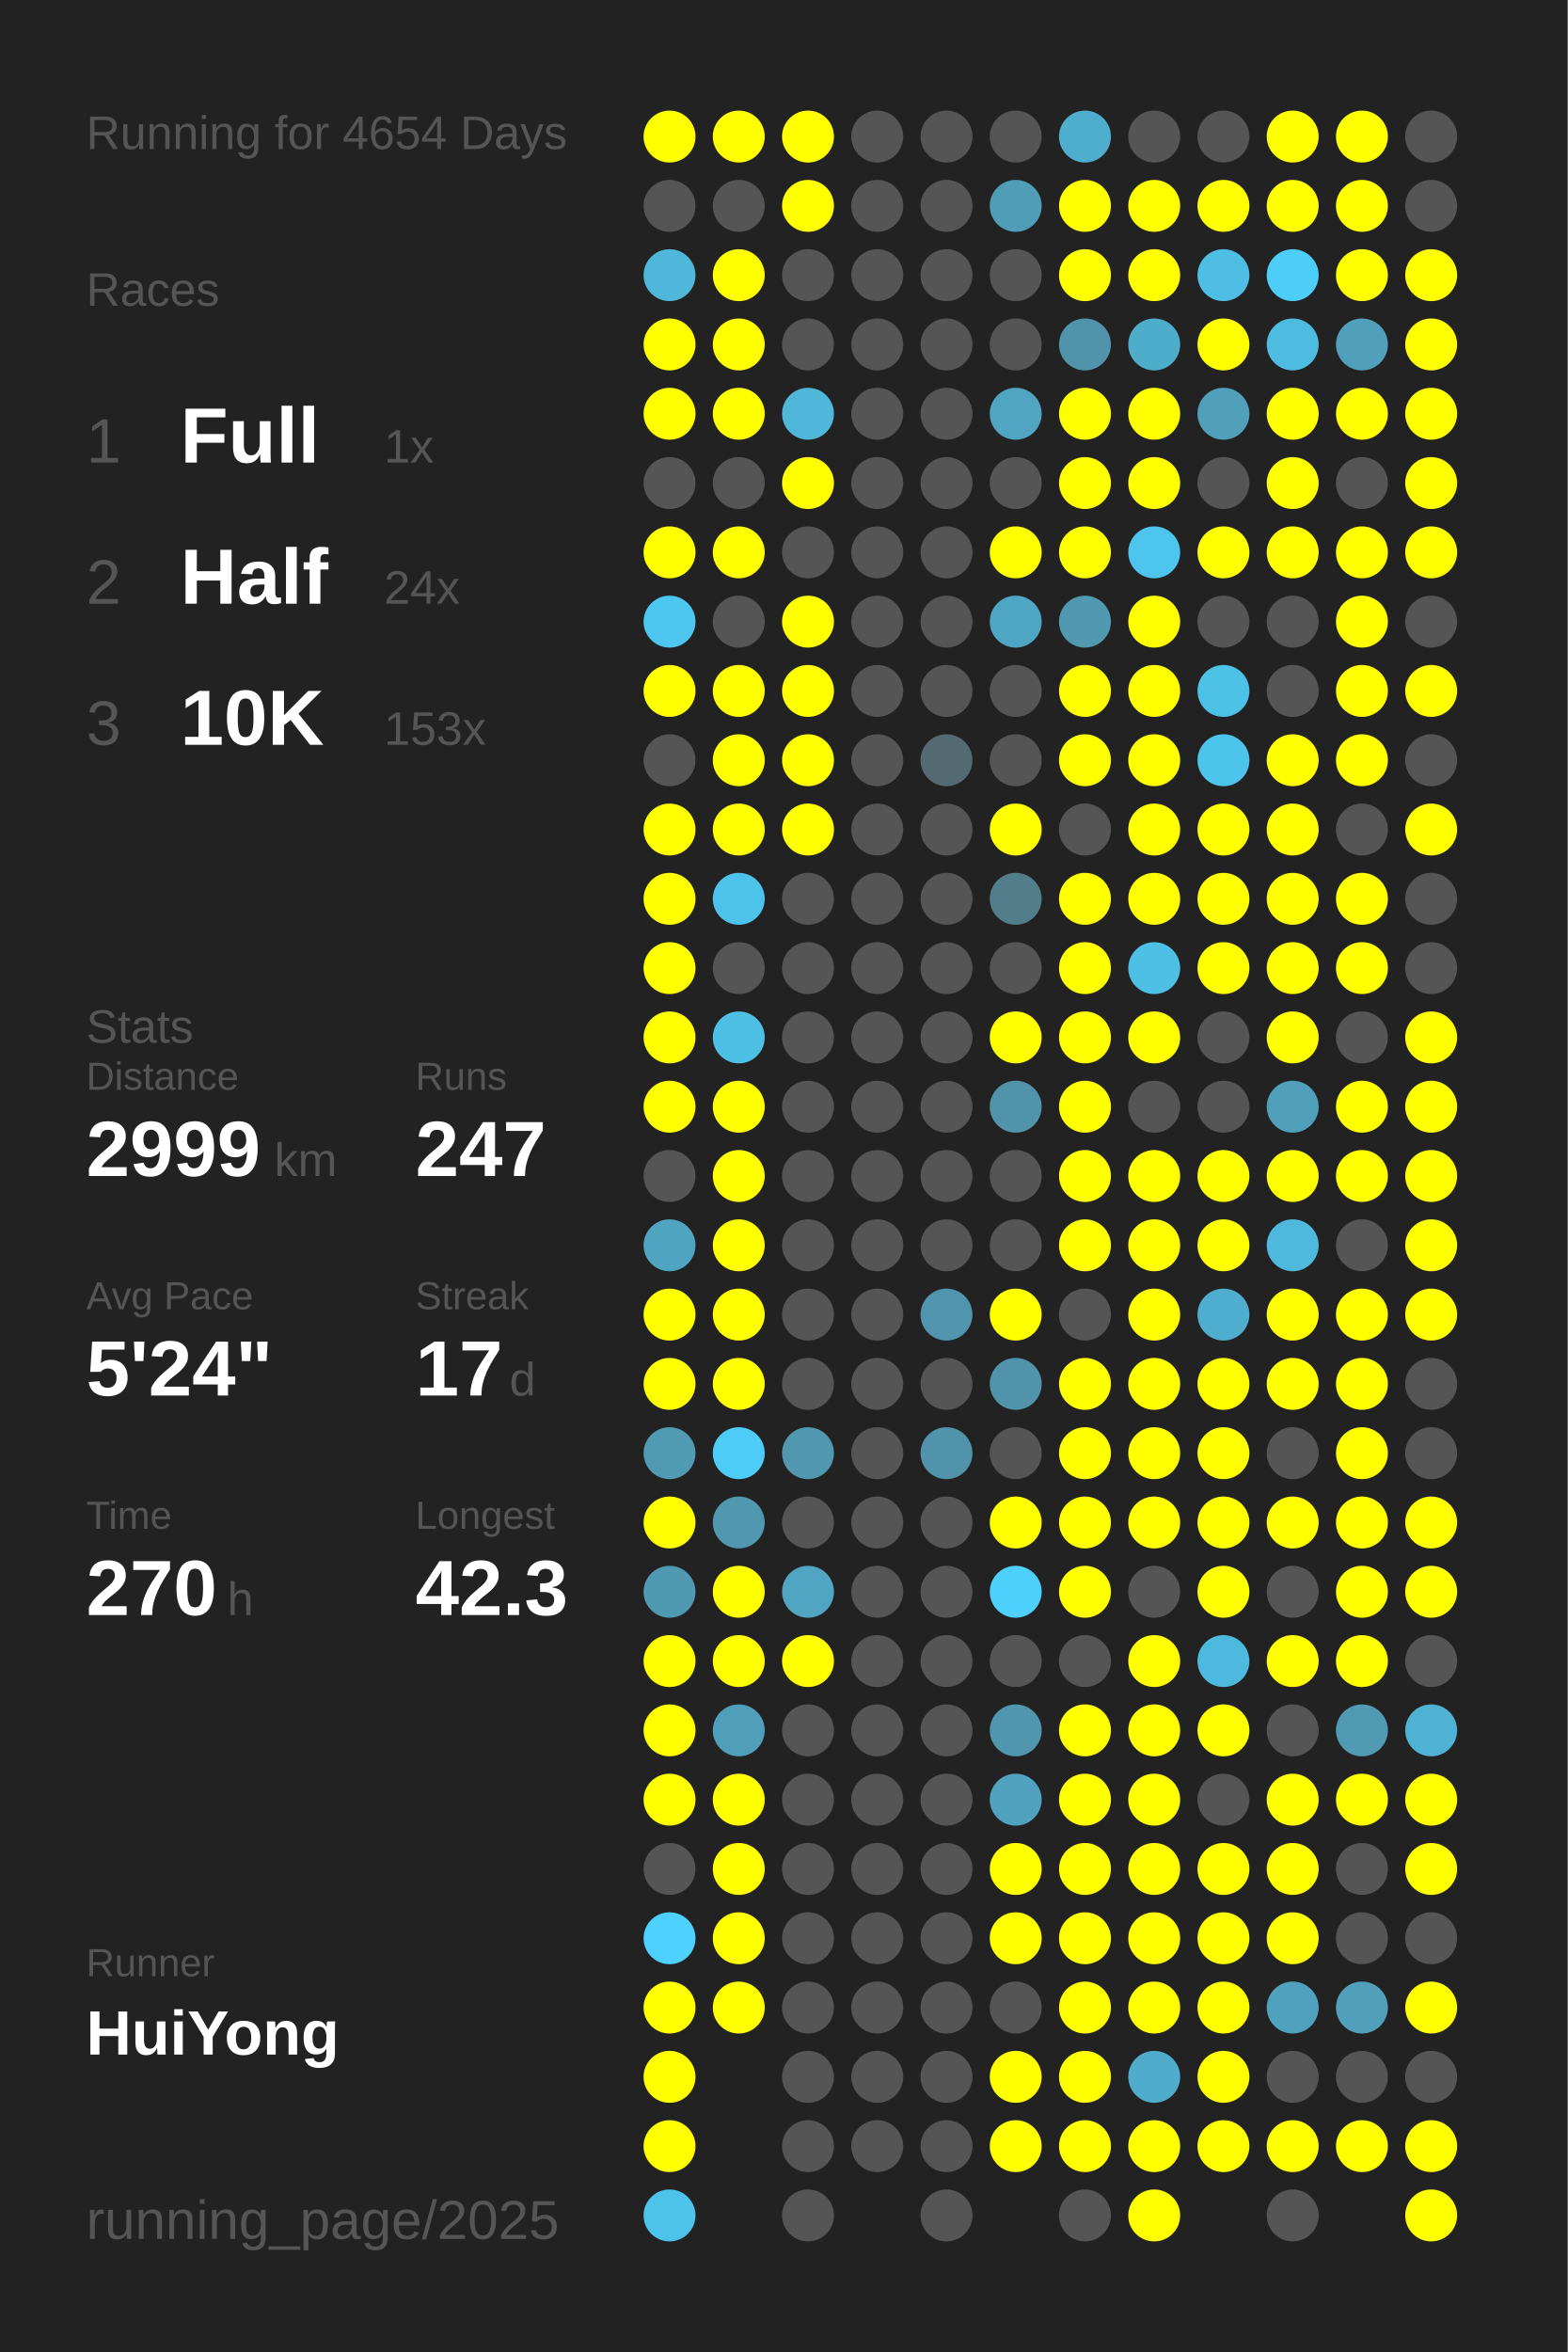
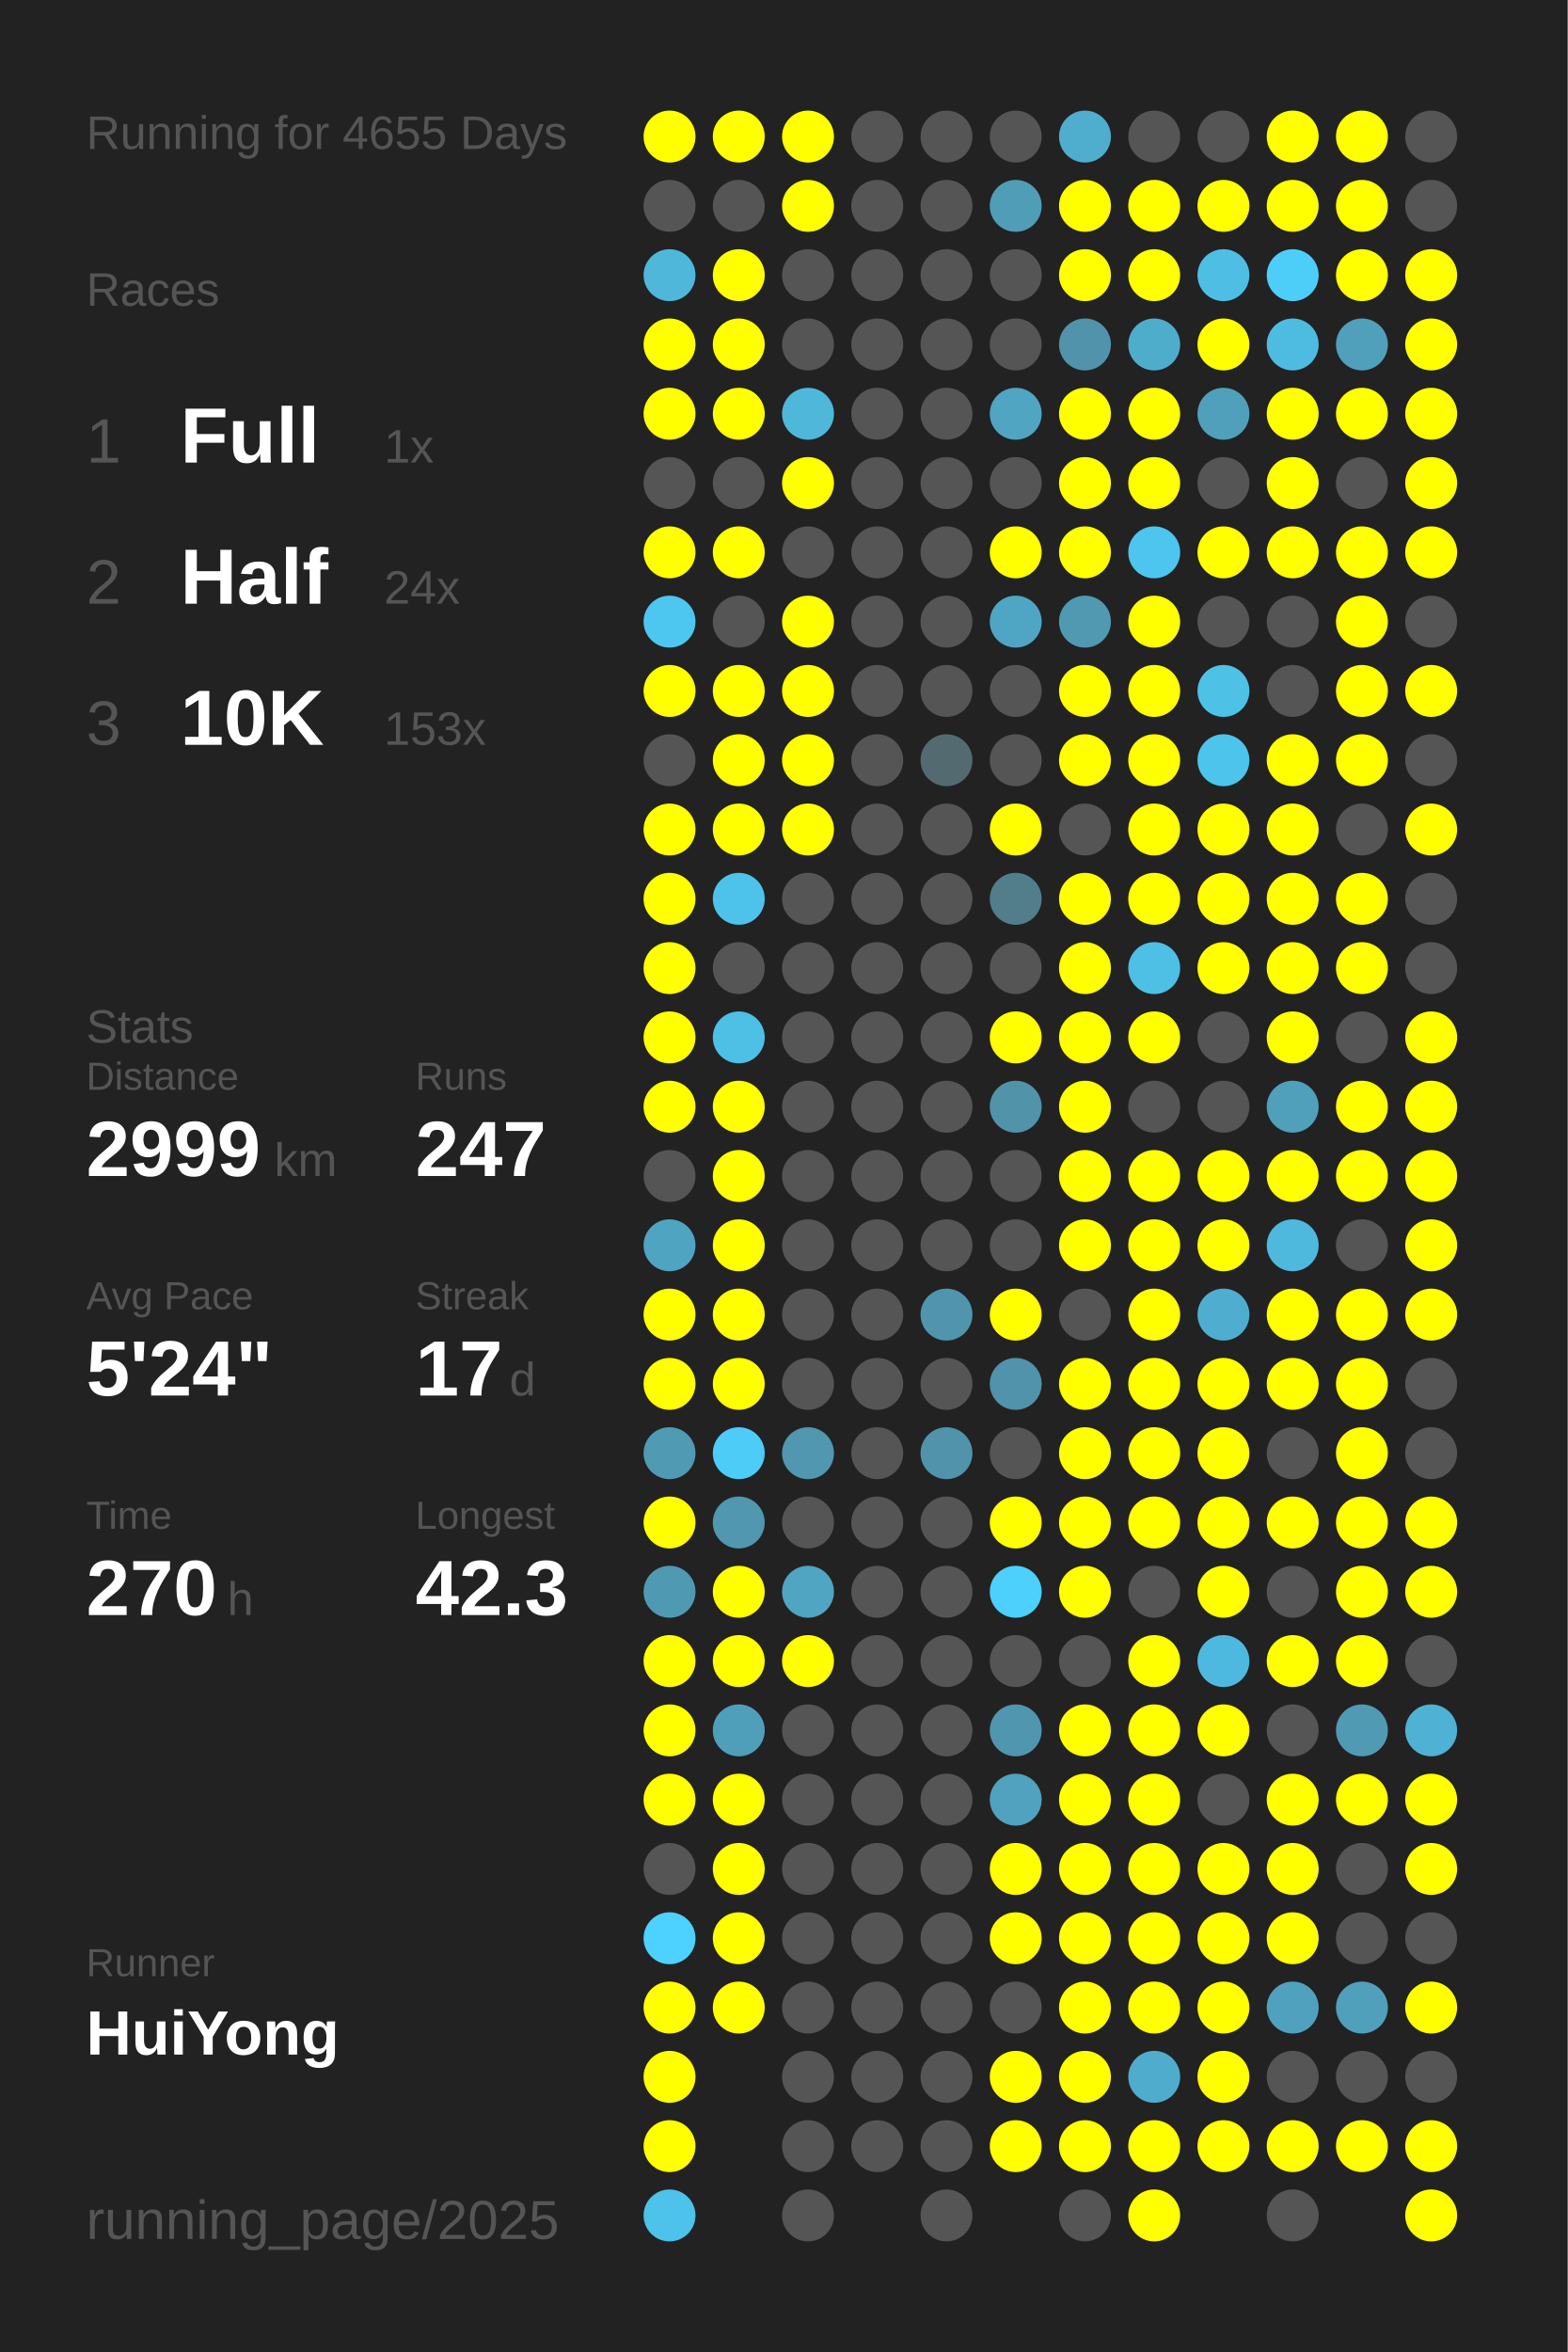
<svg xmlns="http://www.w3.org/2000/svg" baseProfile="full" height="300mm" version="1.1" viewBox="0,0,200,300" width="200mm">
  <defs />
  <rect fill="#222222" height="300" width="200" x="0" y="0" />
-   <text fill="#555555" style="font-size:6px; font-family:Arial;" x="11" y="19">Running for 4654 Days</text>
+   <text fill="#555555" style="font-size:6px; font-family:Arial;" x="11" y="19">Running for 4655 Days</text>
  <text fill="#555555" style="font-size:6px; font-family:Arial;" x="11" y="39">Races</text>
  <text fill="#555555" style="font-size:8px; font-family:Arial;" x="11" y="59">1</text>
  <text fill="#FFFFFF" style="font-size:10px; font-family:Arial; font-weight:bold;" x="23" y="59">Full</text>
  <text fill="#555555" style="font-size:6px; font-family:Arial;" x="49" y="59">1x</text>
  <text fill="#555555" style="font-size:8px; font-family:Arial;" x="11" y="77">2</text>
  <text fill="#FFFFFF" style="font-size:10px; font-family:Arial; font-weight:bold;" x="23" y="77">Half</text>
  <text fill="#555555" style="font-size:6px; font-family:Arial;" x="49" y="77">24x</text>
  <text fill="#555555" style="font-size:8px; font-family:Arial;" x="11" y="95">3</text>
  <text fill="#FFFFFF" style="font-size:10px; font-family:Arial; font-weight:bold;" x="23" y="95">10K</text>
  <text fill="#555555" style="font-size:6px; font-family:Arial;" x="49" y="95">153x</text>
  <text fill="#555555" style="font-size:6px; font-family:Arial;" x="11" y="133">Stats</text>
  <text fill="#555555" style="font-size:5px; font-family:Arial;" x="11" y="139">Distance</text>
  <text fill="#FFFFFF" style="font-size:10px; font-family:Arial; font-weight:bold;" x="11" y="150">2999</text>
  <text fill="#555555" style="font-size:6px; font-family:Arial;" x="35" y="150">km</text>
  <text fill="#555555" style="font-size:5px; font-family:Arial;" x="53" y="139">Runs</text>
  <text fill="#FFFFFF" style="font-size:10px; font-family:Arial; font-weight:bold;" x="53" y="150">247</text>
  <text fill="#555555" style="font-size:5px; font-family:Arial;" x="11" y="167">Avg Pace</text>
  <text fill="#FFFFFF" style="font-size:10px; font-family:Arial; font-weight:bold;" x="11" y="178">5'24"</text>
  <text fill="#555555" style="font-size:5px; font-family:Arial;" x="53" y="167">Streak</text>
  <text fill="#FFFFFF" style="font-size:10px; font-family:Arial; font-weight:bold;" x="53" y="178">17</text>
  <text fill="#555555" style="font-size:6px; font-family:Arial;" x="65" y="178">d</text>
  <text fill="#555555" style="font-size:5px; font-family:Arial;" x="11" y="195">Time</text>
  <text fill="#FFFFFF" style="font-size:10px; font-family:Arial; font-weight:bold;" x="11" y="206">270</text>
  <text fill="#555555" style="font-size:6px; font-family:Arial;" x="29" y="206">h</text>
  <text fill="#555555" style="font-size:5px; font-family:Arial;" x="53" y="195">Longest</text>
  <text fill="#FFFFFF" style="font-size:10px; font-family:Arial; font-weight:bold;" x="53" y="206">42.3</text>
  <text fill="#555555" style="font-size:5px; font-family:Arial;" x="11" y="252.065">Runner</text>
  <text fill="#FFFFFF" style="font-size:8px; font-family:Arial; font-weight:bold;" x="11" y="262.065">HuiYong</text>
  <text fill="#555555" style="font-size:7px; font-family:Arial;" x="11" y="285.581">running_page/2025</text>
  <circle cx="85.417" cy="17.419" fill="#FFFF00" r="3.312" />
  <circle cx="85.417" cy="26.258" fill="#555555" r="3.312" />
  <circle cx="85.417" cy="35.097" fill="#4eb7da" r="3.312" />
  <circle cx="85.417" cy="43.935" fill="#FFFF00" r="3.312" />
  <circle cx="85.417" cy="52.774" fill="#FFFF00" r="3.312" />
  <circle cx="85.417" cy="61.613" fill="#555555" r="3.312" />
  <circle cx="85.417" cy="70.452" fill="#FFFF00" r="3.312" />
  <circle cx="85.417" cy="79.29" fill="#4dc7f0" r="3.312" />
  <circle cx="85.417" cy="88.129" fill="#FFFF00" r="3.312" />
  <circle cx="85.417" cy="96.968" fill="#555555" r="3.312" />
  <circle cx="85.417" cy="105.806" fill="#FFFF00" r="3.312" />
  <circle cx="85.417" cy="114.645" fill="#FFFF00" r="3.312" />
  <circle cx="85.417" cy="123.484" fill="#FFFF00" r="3.312" />
  <circle cx="85.417" cy="132.323" fill="#FFFF00" r="3.312" />
  <circle cx="85.417" cy="141.161" fill="#FFFF00" r="3.312" />
  <circle cx="85.417" cy="150" fill="#555555" r="3.312" />
  <circle cx="85.417" cy="158.839" fill="#4fa4c1" r="3.312" />
  <circle cx="85.417" cy="167.677" fill="#FFFF00" r="3.312" />
  <circle cx="85.417" cy="176.516" fill="#FFFF00" r="3.312" />
  <circle cx="85.417" cy="185.355" fill="#509ab3" r="3.312" />
  <circle cx="85.417" cy="194.194" fill="#FFFF00" r="3.312" />
  <circle cx="85.417" cy="203.032" fill="#5099b2" r="3.312" />
  <circle cx="85.417" cy="211.871" fill="#FFFF00" r="3.312" />
  <circle cx="85.417" cy="220.71" fill="#FFFF00" r="3.312" />
  <circle cx="85.417" cy="229.548" fill="#FFFF00" r="3.312" />
  <circle cx="85.417" cy="238.387" fill="#555555" r="3.312" />
  <circle cx="85.417" cy="247.226" fill="#4dd1fe" r="3.312" />
  <circle cx="85.417" cy="256.065" fill="#FFFF00" r="3.312" />
  <circle cx="85.417" cy="264.903" fill="#FFFF00" r="3.312" />
  <circle cx="85.417" cy="273.742" fill="#FFFF00" r="3.312" />
  <circle cx="85.417" cy="282.581" fill="#4dc2ea" r="3.312" />
  <circle cx="94.25" cy="17.419" fill="#FFFF00" r="3.312" />
  <circle cx="94.25" cy="26.258" fill="#555555" r="3.312" />
  <circle cx="94.25" cy="35.097" fill="#FFFF00" r="3.312" />
  <circle cx="94.25" cy="43.935" fill="#FFFF00" r="3.312" />
  <circle cx="94.25" cy="52.774" fill="#FFFF00" r="3.312" />
  <circle cx="94.25" cy="61.613" fill="#555555" r="3.312" />
  <circle cx="94.25" cy="70.452" fill="#FFFF00" r="3.312" />
  <circle cx="94.25" cy="79.29" fill="#555555" r="3.312" />
  <circle cx="94.25" cy="88.129" fill="#FFFF00" r="3.312" />
  <circle cx="94.25" cy="96.968" fill="#FFFF00" r="3.312" />
  <circle cx="94.25" cy="105.806" fill="#FFFF00" r="3.312" />
  <circle cx="94.25" cy="114.645" fill="#4dc3eb" r="3.312" />
  <circle cx="94.25" cy="123.484" fill="#555555" r="3.312" />
  <circle cx="94.25" cy="132.323" fill="#4ebfe5" r="3.312" />
  <circle cx="94.25" cy="141.161" fill="#FFFF00" r="3.312" />
  <circle cx="94.25" cy="150" fill="#FFFF00" r="3.312" />
  <circle cx="94.25" cy="158.839" fill="#FFFF00" r="3.312" />
  <circle cx="94.25" cy="167.677" fill="#FFFF00" r="3.312" />
  <circle cx="94.25" cy="176.516" fill="#FFFF00" r="3.312" />
  <circle cx="94.25" cy="185.355" fill="#4dccf8" r="3.312" />
  <circle cx="94.25" cy="194.194" fill="#5097af" r="3.312" />
  <circle cx="94.25" cy="203.032" fill="#FFFF00" r="3.312" />
  <circle cx="94.25" cy="211.871" fill="#FFFF00" r="3.312" />
  <circle cx="94.25" cy="220.71" fill="#509fba" r="3.312" />
  <circle cx="94.25" cy="229.548" fill="#FFFF00" r="3.312" />
  <circle cx="94.25" cy="238.387" fill="#FFFF00" r="3.312" />
  <circle cx="94.25" cy="247.226" fill="#FFFF00" r="3.312" />
  <circle cx="94.25" cy="256.065" fill="#FFFF00" r="3.312" />
  <circle cx="103.083" cy="17.419" fill="#FFFF00" r="3.312" />
  <circle cx="103.083" cy="26.258" fill="#FFFF00" r="3.312" />
  <circle cx="103.083" cy="35.097" fill="#555555" r="3.312" />
  <circle cx="103.083" cy="43.935" fill="#555555" r="3.312" />
  <circle cx="103.083" cy="52.774" fill="#4eb7da" r="3.312" />
  <circle cx="103.083" cy="61.613" fill="#FFFF00" r="3.312" />
  <circle cx="103.083" cy="70.452" fill="#555555" r="3.312" />
  <circle cx="103.083" cy="79.29" fill="#FFFF00" r="3.312" />
  <circle cx="103.083" cy="88.129" fill="#FFFF00" r="3.312" />
  <circle cx="103.083" cy="96.968" fill="#FFFF00" r="3.312" />
  <circle cx="103.083" cy="105.806" fill="#FFFF00" r="3.312" />
  <circle cx="103.083" cy="114.645" fill="#555555" r="3.312" />
  <circle cx="103.083" cy="123.484" fill="#555555" r="3.312" />
  <circle cx="103.083" cy="132.323" fill="#555555" r="3.312" />
  <circle cx="103.083" cy="141.161" fill="#555555" r="3.312" />
  <circle cx="103.083" cy="150" fill="#555555" r="3.312" />
  <circle cx="103.083" cy="158.839" fill="#555555" r="3.312" />
  <circle cx="103.083" cy="167.677" fill="#555555" r="3.312" />
  <circle cx="103.083" cy="176.516" fill="#555555" r="3.312" />
  <circle cx="103.083" cy="185.355" fill="#5097af" r="3.312" />
  <circle cx="103.083" cy="194.194" fill="#555555" r="3.312" />
  <circle cx="103.083" cy="203.032" fill="#4fa5c2" r="3.312" />
  <circle cx="103.083" cy="211.871" fill="#FFFF00" r="3.312" />
  <circle cx="103.083" cy="220.71" fill="#555555" r="3.312" />
  <circle cx="103.083" cy="229.548" fill="#555555" r="3.312" />
  <circle cx="103.083" cy="238.387" fill="#555555" r="3.312" />
  <circle cx="103.083" cy="247.226" fill="#555555" r="3.312" />
  <circle cx="103.083" cy="256.065" fill="#555555" r="3.312" />
  <circle cx="103.083" cy="264.903" fill="#555555" r="3.312" />
  <circle cx="103.083" cy="273.742" fill="#555555" r="3.312" />
  <circle cx="103.083" cy="282.581" fill="#555555" r="3.312" />
  <circle cx="111.917" cy="17.419" fill="#555555" r="3.312" />
  <circle cx="111.917" cy="26.258" fill="#555555" r="3.312" />
  <circle cx="111.917" cy="35.097" fill="#555555" r="3.312" />
  <circle cx="111.917" cy="43.935" fill="#555555" r="3.312" />
  <circle cx="111.917" cy="52.774" fill="#555555" r="3.312" />
  <circle cx="111.917" cy="61.613" fill="#555555" r="3.312" />
  <circle cx="111.917" cy="70.452" fill="#555555" r="3.312" />
  <circle cx="111.917" cy="79.29" fill="#555555" r="3.312" />
  <circle cx="111.917" cy="88.129" fill="#555555" r="3.312" />
  <circle cx="111.917" cy="96.968" fill="#555555" r="3.312" />
  <circle cx="111.917" cy="105.806" fill="#555555" r="3.312" />
  <circle cx="111.917" cy="114.645" fill="#555555" r="3.312" />
  <circle cx="111.917" cy="123.484" fill="#555555" r="3.312" />
  <circle cx="111.917" cy="132.323" fill="#555555" r="3.312" />
  <circle cx="111.917" cy="141.161" fill="#555555" r="3.312" />
  <circle cx="111.917" cy="150" fill="#555555" r="3.312" />
  <circle cx="111.917" cy="158.839" fill="#555555" r="3.312" />
  <circle cx="111.917" cy="167.677" fill="#555555" r="3.312" />
  <circle cx="111.917" cy="176.516" fill="#555555" r="3.312" />
  <circle cx="111.917" cy="185.355" fill="#555555" r="3.312" />
  <circle cx="111.917" cy="194.194" fill="#555555" r="3.312" />
  <circle cx="111.917" cy="203.032" fill="#555555" r="3.312" />
  <circle cx="111.917" cy="211.871" fill="#555555" r="3.312" />
  <circle cx="111.917" cy="220.71" fill="#555555" r="3.312" />
  <circle cx="111.917" cy="229.548" fill="#555555" r="3.312" />
  <circle cx="111.917" cy="238.387" fill="#555555" r="3.312" />
  <circle cx="111.917" cy="247.226" fill="#555555" r="3.312" />
  <circle cx="111.917" cy="256.065" fill="#555555" r="3.312" />
  <circle cx="111.917" cy="264.903" fill="#555555" r="3.312" />
  <circle cx="111.917" cy="273.742" fill="#555555" r="3.312" />
  <circle cx="120.75" cy="17.419" fill="#555555" r="3.312" />
  <circle cx="120.75" cy="26.258" fill="#555555" r="3.312" />
  <circle cx="120.75" cy="35.097" fill="#555555" r="3.312" />
  <circle cx="120.75" cy="43.935" fill="#555555" r="3.312" />
  <circle cx="120.75" cy="52.774" fill="#555555" r="3.312" />
  <circle cx="120.75" cy="61.613" fill="#555555" r="3.312" />
  <circle cx="120.75" cy="70.452" fill="#555555" r="3.312" />
  <circle cx="120.75" cy="79.29" fill="#555555" r="3.312" />
  <circle cx="120.75" cy="88.129" fill="#555555" r="3.312" />
  <circle cx="120.75" cy="96.968" fill="#536a71" r="3.312" />
  <circle cx="120.75" cy="105.806" fill="#555555" r="3.312" />
  <circle cx="120.75" cy="114.645" fill="#555555" r="3.312" />
  <circle cx="120.75" cy="123.484" fill="#555555" r="3.312" />
  <circle cx="120.75" cy="132.323" fill="#555555" r="3.312" />
  <circle cx="120.75" cy="141.161" fill="#555555" r="3.312" />
  <circle cx="120.75" cy="150" fill="#555555" r="3.312" />
  <circle cx="120.75" cy="158.839" fill="#555555" r="3.312" />
  <circle cx="120.75" cy="167.677" fill="#5095ad" r="3.312" />
  <circle cx="120.75" cy="176.516" fill="#555555" r="3.312" />
  <circle cx="120.75" cy="185.355" fill="#5093aa" r="3.312" />
  <circle cx="120.75" cy="194.194" fill="#555555" r="3.312" />
  <circle cx="120.75" cy="203.032" fill="#555555" r="3.312" />
  <circle cx="120.75" cy="211.871" fill="#555555" r="3.312" />
  <circle cx="120.75" cy="220.71" fill="#555555" r="3.312" />
  <circle cx="120.75" cy="229.548" fill="#555555" r="3.312" />
  <circle cx="120.75" cy="238.387" fill="#555555" r="3.312" />
  <circle cx="120.75" cy="247.226" fill="#555555" r="3.312" />
  <circle cx="120.75" cy="256.065" fill="#555555" r="3.312" />
  <circle cx="120.75" cy="264.903" fill="#555555" r="3.312" />
  <circle cx="120.75" cy="273.742" fill="#555555" r="3.312" />
  <circle cx="120.75" cy="282.581" fill="#555555" r="3.312" />
  <circle cx="129.583" cy="17.419" fill="#555555" r="3.312" />
  <circle cx="129.583" cy="26.258" fill="#509db7" r="3.312" />
  <circle cx="129.583" cy="35.097" fill="#555555" r="3.312" />
  <circle cx="129.583" cy="43.935" fill="#555555" r="3.312" />
  <circle cx="129.583" cy="52.774" fill="#4fa5c2" r="3.312" />
  <circle cx="129.583" cy="61.613" fill="#555555" r="3.312" />
  <circle cx="129.583" cy="70.452" fill="#FFFF00" r="3.312" />
  <circle cx="129.583" cy="79.29" fill="#4fa6c4" r="3.312" />
  <circle cx="129.583" cy="88.129" fill="#555555" r="3.312" />
  <circle cx="129.583" cy="96.968" fill="#555555" r="3.312" />
  <circle cx="129.583" cy="105.806" fill="#FFFF00" r="3.312" />
  <circle cx="129.583" cy="114.645" fill="#527d8b" r="3.312" />
  <circle cx="129.583" cy="123.484" fill="#555555" r="3.312" />
  <circle cx="129.583" cy="132.323" fill="#FFFF00" r="3.312" />
  <circle cx="129.583" cy="141.161" fill="#5193a9" r="3.312" />
  <circle cx="129.583" cy="150" fill="#555555" r="3.312" />
  <circle cx="129.583" cy="158.839" fill="#555555" r="3.312" />
  <circle cx="129.583" cy="167.677" fill="#FFFF00" r="3.312" />
  <circle cx="129.583" cy="176.516" fill="#5093aa" r="3.312" />
  <circle cx="129.583" cy="185.355" fill="#555555" r="3.312" />
  <circle cx="129.583" cy="194.194" fill="#FFFF00" r="3.312" />
  <circle cx="129.583" cy="203.032" fill="#4dd0fc" r="3.312" />
  <circle cx="129.583" cy="211.871" fill="#555555" r="3.312" />
  <circle cx="129.583" cy="220.71" fill="#5096ae" r="3.312" />
  <circle cx="129.583" cy="229.548" fill="#50a2be" r="3.312" />
  <circle cx="129.583" cy="238.387" fill="#FFFF00" r="3.312" />
  <circle cx="129.583" cy="247.226" fill="#FFFF00" r="3.312" />
  <circle cx="129.583" cy="256.065" fill="#555555" r="3.312" />
  <circle cx="129.583" cy="264.903" fill="#FFFF00" r="3.312" />
  <circle cx="129.583" cy="273.742" fill="#FFFF00" r="3.312" />
  <circle cx="138.417" cy="17.419" fill="#4fadcd" r="3.312" />
  <circle cx="138.417" cy="26.258" fill="#FFFF00" r="3.312" />
  <circle cx="138.417" cy="35.097" fill="#FFFF00" r="3.312" />
  <circle cx="138.417" cy="43.935" fill="#5093aa" r="3.312" />
  <circle cx="138.417" cy="52.774" fill="#FFFF00" r="3.312" />
  <circle cx="138.417" cy="61.613" fill="#FFFF00" r="3.312" />
  <circle cx="138.417" cy="70.452" fill="#FFFF00" r="3.312" />
  <circle cx="138.417" cy="79.29" fill="#5099b1" r="3.312" />
  <circle cx="138.417" cy="88.129" fill="#FFFF00" r="3.312" />
  <circle cx="138.417" cy="96.968" fill="#FFFF00" r="3.312" />
  <circle cx="138.417" cy="105.806" fill="#555555" r="3.312" />
  <circle cx="138.417" cy="114.645" fill="#FFFF00" r="3.312" />
  <circle cx="138.417" cy="123.484" fill="#FFFF00" r="3.312" />
  <circle cx="138.417" cy="132.323" fill="#FFFF00" r="3.312" />
  <circle cx="138.417" cy="141.161" fill="#FFFF00" r="3.312" />
  <circle cx="138.417" cy="150" fill="#FFFF00" r="3.312" />
  <circle cx="138.417" cy="158.839" fill="#FFFF00" r="3.312" />
  <circle cx="138.417" cy="167.677" fill="#555555" r="3.312" />
  <circle cx="138.417" cy="176.516" fill="#FFFF00" r="3.312" />
  <circle cx="138.417" cy="185.355" fill="#FFFF00" r="3.312" />
  <circle cx="138.417" cy="194.194" fill="#FFFF00" r="3.312" />
  <circle cx="138.417" cy="203.032" fill="#FFFF00" r="3.312" />
  <circle cx="138.417" cy="211.871" fill="#555555" r="3.312" />
  <circle cx="138.417" cy="220.71" fill="#FFFF00" r="3.312" />
  <circle cx="138.417" cy="229.548" fill="#FFFF00" r="3.312" />
  <circle cx="138.417" cy="238.387" fill="#FFFF00" r="3.312" />
  <circle cx="138.417" cy="247.226" fill="#FFFF00" r="3.312" />
  <circle cx="138.417" cy="256.065" fill="#FFFF00" r="3.312" />
  <circle cx="138.417" cy="264.903" fill="#FFFF00" r="3.312" />
  <circle cx="138.417" cy="273.742" fill="#FFFF00" r="3.312" />
  <circle cx="138.417" cy="282.581" fill="#555555" r="3.312" />
  <circle cx="147.25" cy="17.419" fill="#555555" r="3.312" />
  <circle cx="147.25" cy="26.258" fill="#FFFF00" r="3.312" />
  <circle cx="147.25" cy="35.097" fill="#FFFF00" r="3.312" />
  <circle cx="147.25" cy="43.935" fill="#4fadcc" r="3.312" />
  <circle cx="147.25" cy="52.774" fill="#FFFF00" r="3.312" />
  <circle cx="147.25" cy="61.613" fill="#FFFF00" r="3.312" />
  <circle cx="147.25" cy="70.452" fill="#4dc5ee" r="3.312" />
  <circle cx="147.25" cy="79.29" fill="#FFFF00" r="3.312" />
  <circle cx="147.25" cy="88.129" fill="#FFFF00" r="3.312" />
  <circle cx="147.25" cy="96.968" fill="#FFFF00" r="3.312" />
  <circle cx="147.25" cy="105.806" fill="#FFFF00" r="3.312" />
  <circle cx="147.25" cy="114.645" fill="#FFFF00" r="3.312" />
  <circle cx="147.25" cy="123.484" fill="#4ebfe5" r="3.312" />
  <circle cx="147.25" cy="132.323" fill="#FFFF00" r="3.312" />
  <circle cx="147.25" cy="141.161" fill="#555555" r="3.312" />
  <circle cx="147.25" cy="150" fill="#FFFF00" r="3.312" />
  <circle cx="147.25" cy="158.839" fill="#FFFF00" r="3.312" />
  <circle cx="147.25" cy="167.677" fill="#FFFF00" r="3.312" />
  <circle cx="147.25" cy="176.516" fill="#FFFF00" r="3.312" />
  <circle cx="147.25" cy="185.355" fill="#FFFF00" r="3.312" />
  <circle cx="147.25" cy="194.194" fill="#FFFF00" r="3.312" />
  <circle cx="147.25" cy="203.032" fill="#555555" r="3.312" />
  <circle cx="147.25" cy="211.871" fill="#FFFF00" r="3.312" />
  <circle cx="147.25" cy="220.71" fill="#FFFF00" r="3.312" />
  <circle cx="147.25" cy="229.548" fill="#FFFF00" r="3.312" />
  <circle cx="147.25" cy="238.387" fill="#FFFF00" r="3.312" />
  <circle cx="147.25" cy="247.226" fill="#FFFF00" r="3.312" />
  <circle cx="147.25" cy="256.065" fill="#FFFF00" r="3.312" />
  <circle cx="147.25" cy="264.903" fill="#4faccc" r="3.312" />
  <circle cx="147.25" cy="273.742" fill="#FFFF00" r="3.312" />
  <circle cx="147.25" cy="282.581" fill="#FFFF00" r="3.312" />
  <circle cx="156.083" cy="17.419" fill="#555555" r="3.312" />
  <circle cx="156.083" cy="26.258" fill="#FFFF00" r="3.312" />
  <circle cx="156.083" cy="35.097" fill="#4ebee4" r="3.312" />
  <circle cx="156.083" cy="43.935" fill="#FFFF00" r="3.312" />
  <circle cx="156.083" cy="52.774" fill="#50a0bb" r="3.312" />
  <circle cx="156.083" cy="61.613" fill="#555555" r="3.312" />
  <circle cx="156.083" cy="70.452" fill="#FFFF00" r="3.312" />
  <circle cx="156.083" cy="79.29" fill="#555555" r="3.312" />
  <circle cx="156.083" cy="88.129" fill="#4ec1e7" r="3.312" />
  <circle cx="156.083" cy="96.968" fill="#4dc4ec" r="3.312" />
  <circle cx="156.083" cy="105.806" fill="#FFFF00" r="3.312" />
  <circle cx="156.083" cy="114.645" fill="#FFFF00" r="3.312" />
  <circle cx="156.083" cy="123.484" fill="#FFFF00" r="3.312" />
  <circle cx="156.083" cy="132.323" fill="#555555" r="3.312" />
  <circle cx="156.083" cy="141.161" fill="#555555" r="3.312" />
  <circle cx="156.083" cy="150" fill="#FFFF00" r="3.312" />
  <circle cx="156.083" cy="158.839" fill="#FFFF00" r="3.312" />
  <circle cx="156.083" cy="167.677" fill="#4faecf" r="3.312" />
  <circle cx="156.083" cy="176.516" fill="#FFFF00" r="3.312" />
  <circle cx="156.083" cy="185.355" fill="#FFFF00" r="3.312" />
  <circle cx="156.083" cy="194.194" fill="#FFFF00" r="3.312" />
  <circle cx="156.083" cy="203.032" fill="#FFFF00" r="3.312" />
  <circle cx="156.083" cy="211.871" fill="#4eb9de" r="3.312" />
  <circle cx="156.083" cy="220.71" fill="#FFFF00" r="3.312" />
  <circle cx="156.083" cy="229.548" fill="#555555" r="3.312" />
  <circle cx="156.083" cy="238.387" fill="#FFFF00" r="3.312" />
  <circle cx="156.083" cy="247.226" fill="#FFFF00" r="3.312" />
  <circle cx="156.083" cy="256.065" fill="#FFFF00" r="3.312" />
  <circle cx="156.083" cy="264.903" fill="#FFFF00" r="3.312" />
  <circle cx="156.083" cy="273.742" fill="#FFFF00" r="3.312" />
  <circle cx="164.917" cy="17.419" fill="#FFFF00" r="3.312" />
  <circle cx="164.917" cy="26.258" fill="#FFFF00" r="3.312" />
  <circle cx="164.917" cy="35.097" fill="#4dcef9" r="3.312" />
  <circle cx="164.917" cy="43.935" fill="#4ebce1" r="3.312" />
  <circle cx="164.917" cy="52.774" fill="#FFFF00" r="3.312" />
  <circle cx="164.917" cy="61.613" fill="#FFFF00" r="3.312" />
  <circle cx="164.917" cy="70.452" fill="#FFFF00" r="3.312" />
  <circle cx="164.917" cy="79.29" fill="#555555" r="3.312" />
  <circle cx="164.917" cy="88.129" fill="#555555" r="3.312" />
  <circle cx="164.917" cy="96.968" fill="#FFFF00" r="3.312" />
  <circle cx="164.917" cy="105.806" fill="#FFFF00" r="3.312" />
  <circle cx="164.917" cy="114.645" fill="#FFFF00" r="3.312" />
  <circle cx="164.917" cy="123.484" fill="#FFFF00" r="3.312" />
  <circle cx="164.917" cy="132.323" fill="#FFFF00" r="3.312" />
  <circle cx="164.917" cy="141.161" fill="#50a0bb" r="3.312" />
  <circle cx="164.917" cy="150" fill="#FFFF00" r="3.312" />
  <circle cx="164.917" cy="158.839" fill="#4eb9dd" r="3.312" />
  <circle cx="164.917" cy="167.677" fill="#FFFF00" r="3.312" />
  <circle cx="164.917" cy="176.516" fill="#FFFF00" r="3.312" />
  <circle cx="164.917" cy="185.355" fill="#555555" r="3.312" />
  <circle cx="164.917" cy="194.194" fill="#FFFF00" r="3.312" />
  <circle cx="164.917" cy="203.032" fill="#555555" r="3.312" />
  <circle cx="164.917" cy="211.871" fill="#FFFF00" r="3.312" />
  <circle cx="164.917" cy="220.71" fill="#555555" r="3.312" />
  <circle cx="164.917" cy="229.548" fill="#FFFF00" r="3.312" />
  <circle cx="164.917" cy="238.387" fill="#FFFF00" r="3.312" />
  <circle cx="164.917" cy="247.226" fill="#FFFF00" r="3.312" />
  <circle cx="164.917" cy="256.065" fill="#50a1bd" r="3.312" />
  <circle cx="164.917" cy="264.903" fill="#555555" r="3.312" />
  <circle cx="164.917" cy="273.742" fill="#FFFF00" r="3.312" />
  <circle cx="164.917" cy="282.581" fill="#555555" r="3.312" />
  <circle cx="173.75" cy="17.419" fill="#FFFF00" r="3.312" />
  <circle cx="173.75" cy="26.258" fill="#FFFF00" r="3.312" />
  <circle cx="173.75" cy="35.097" fill="#FFFF00" r="3.312" />
  <circle cx="173.75" cy="43.935" fill="#50a0bb" r="3.312" />
  <circle cx="173.75" cy="52.774" fill="#FFFF00" r="3.312" />
  <circle cx="173.75" cy="61.613" fill="#555555" r="3.312" />
  <circle cx="173.75" cy="70.452" fill="#FFFF00" r="3.312" />
  <circle cx="173.75" cy="79.29" fill="#FFFF00" r="3.312" />
  <circle cx="173.75" cy="88.129" fill="#FFFF00" r="3.312" />
  <circle cx="173.75" cy="96.968" fill="#FFFF00" r="3.312" />
  <circle cx="173.75" cy="105.806" fill="#555555" r="3.312" />
  <circle cx="173.75" cy="114.645" fill="#FFFF00" r="3.312" />
  <circle cx="173.75" cy="123.484" fill="#FFFF00" r="3.312" />
  <circle cx="173.75" cy="132.323" fill="#555555" r="3.312" />
  <circle cx="173.75" cy="141.161" fill="#FFFF00" r="3.312" />
  <circle cx="173.75" cy="150" fill="#FFFF00" r="3.312" />
  <circle cx="173.75" cy="158.839" fill="#555555" r="3.312" />
  <circle cx="173.75" cy="167.677" fill="#FFFF00" r="3.312" />
  <circle cx="173.75" cy="176.516" fill="#FFFF00" r="3.312" />
  <circle cx="173.75" cy="185.355" fill="#FFFF00" r="3.312" />
  <circle cx="173.75" cy="194.194" fill="#FFFF00" r="3.312" />
  <circle cx="173.75" cy="203.032" fill="#FFFF00" r="3.312" />
  <circle cx="173.75" cy="211.871" fill="#FFFF00" r="3.312" />
  <circle cx="173.75" cy="220.71" fill="#509ab3" r="3.312" />
  <circle cx="173.75" cy="229.548" fill="#FFFF00" r="3.312" />
  <circle cx="173.75" cy="238.387" fill="#555555" r="3.312" />
  <circle cx="173.75" cy="247.226" fill="#555555" r="3.312" />
  <circle cx="173.75" cy="256.065" fill="#50a0bb" r="3.312" />
  <circle cx="173.75" cy="264.903" fill="#555555" r="3.312" />
  <circle cx="173.75" cy="273.742" fill="#FFFF00" r="3.312" />
  <circle cx="182.583" cy="17.419" fill="#555555" r="3.312" />
  <circle cx="182.583" cy="26.258" fill="#555555" r="3.312" />
  <circle cx="182.583" cy="35.097" fill="#FFFF00" r="3.312" />
  <circle cx="182.583" cy="43.935" fill="#FFFF00" r="3.312" />
  <circle cx="182.583" cy="52.774" fill="#FFFF00" r="3.312" />
  <circle cx="182.583" cy="61.613" fill="#FFFF00" r="3.312" />
  <circle cx="182.583" cy="70.452" fill="#FFFF00" r="3.312" />
  <circle cx="182.583" cy="79.29" fill="#555555" r="3.312" />
  <circle cx="182.583" cy="88.129" fill="#FFFF00" r="3.312" />
  <circle cx="182.583" cy="96.968" fill="#555555" r="3.312" />
  <circle cx="182.583" cy="105.806" fill="#FFFF00" r="3.312" />
  <circle cx="182.583" cy="114.645" fill="#555555" r="3.312" />
  <circle cx="182.583" cy="123.484" fill="#555555" r="3.312" />
  <circle cx="182.583" cy="132.323" fill="#FFFF00" r="3.312" />
  <circle cx="182.583" cy="141.161" fill="#FFFF00" r="3.312" />
  <circle cx="182.583" cy="150" fill="#FFFF00" r="3.312" />
  <circle cx="182.583" cy="158.839" fill="#FFFF00" r="3.312" />
  <circle cx="182.583" cy="167.677" fill="#FFFF00" r="3.312" />
  <circle cx="182.583" cy="176.516" fill="#555555" r="3.312" />
  <circle cx="182.583" cy="185.355" fill="#555555" r="3.312" />
  <circle cx="182.583" cy="194.194" fill="#FFFF00" r="3.312" />
  <circle cx="182.583" cy="203.032" fill="#FFFF00" r="3.312" />
  <circle cx="182.583" cy="211.871" fill="#555555" r="3.312" />
  <circle cx="182.583" cy="220.71" fill="#4fb1d3" r="3.312" />
  <circle cx="182.583" cy="229.548" fill="#FFFF00" r="3.312" />
  <circle cx="182.583" cy="238.387" fill="#FFFF00" r="3.312" />
  <circle cx="182.583" cy="247.226" fill="#555555" r="3.312" />
  <circle cx="182.583" cy="256.065" fill="#FFFF00" r="3.312" />
  <circle cx="182.583" cy="264.903" fill="#555555" r="3.312" />
  <circle cx="182.583" cy="273.742" fill="#FFFF00" r="3.312" />
  <circle cx="182.583" cy="282.581" fill="#FFFF00" r="3.312" />
</svg>
